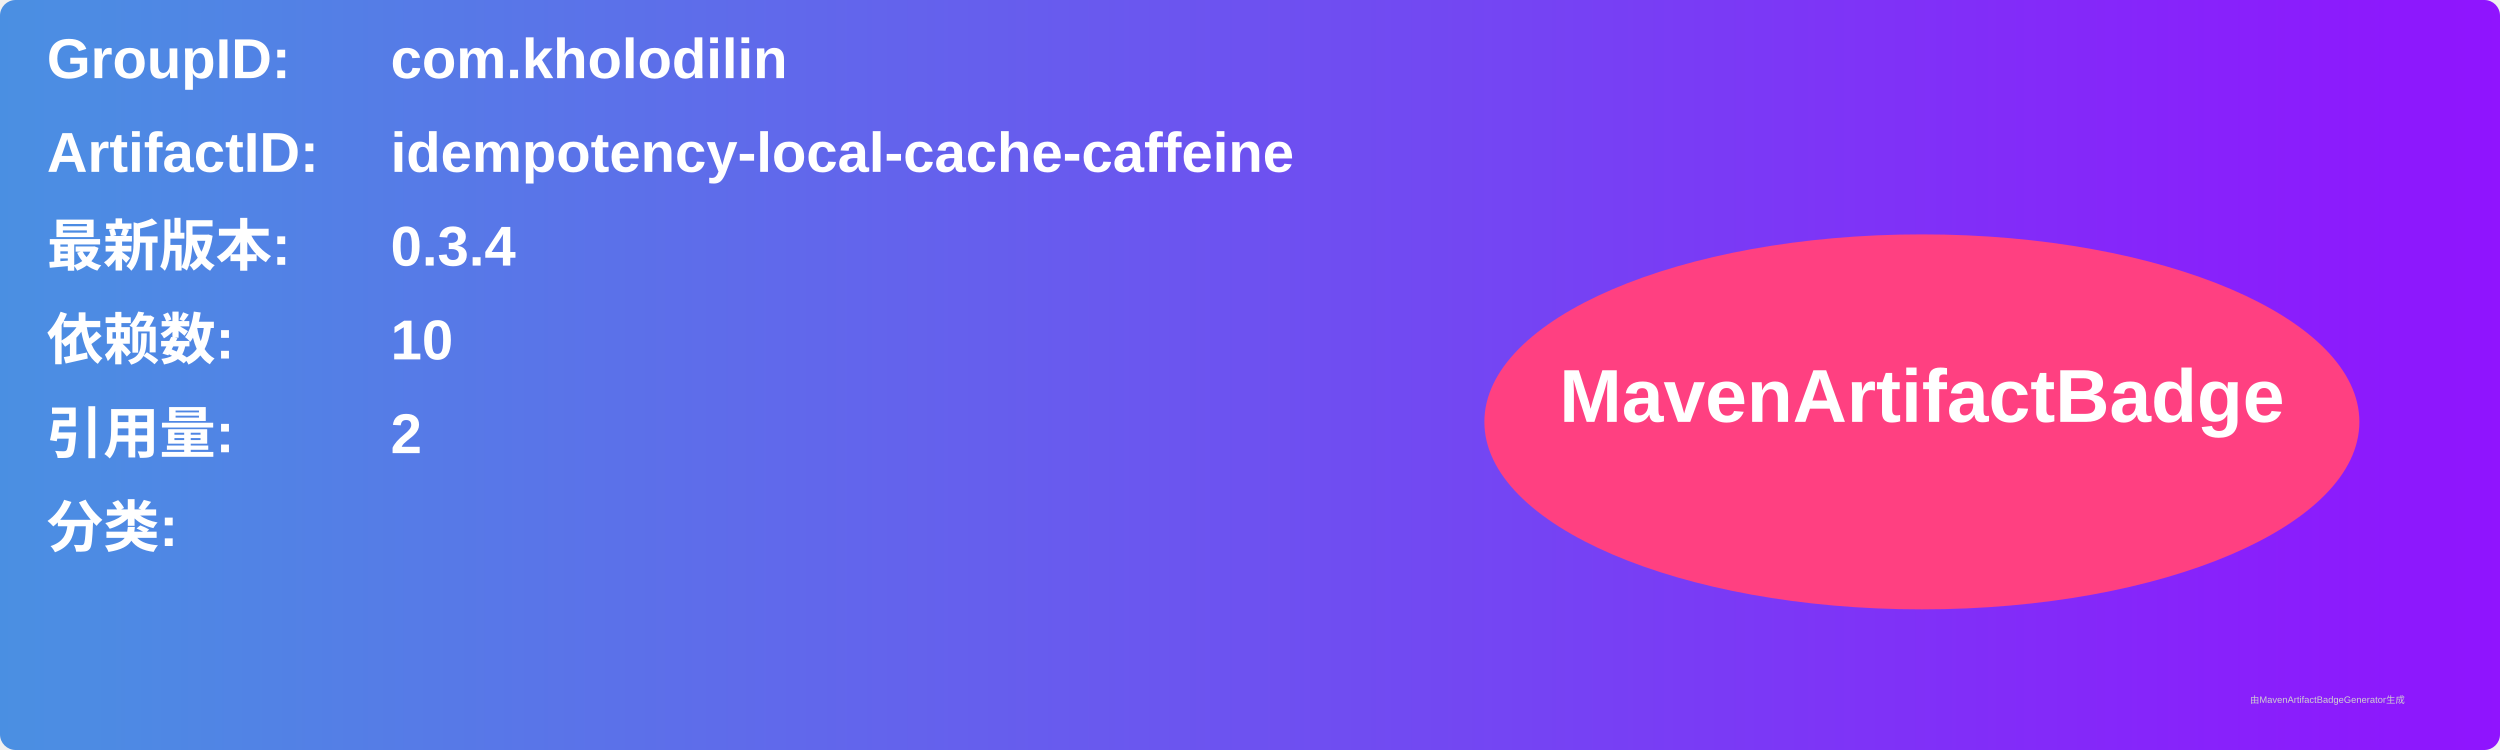
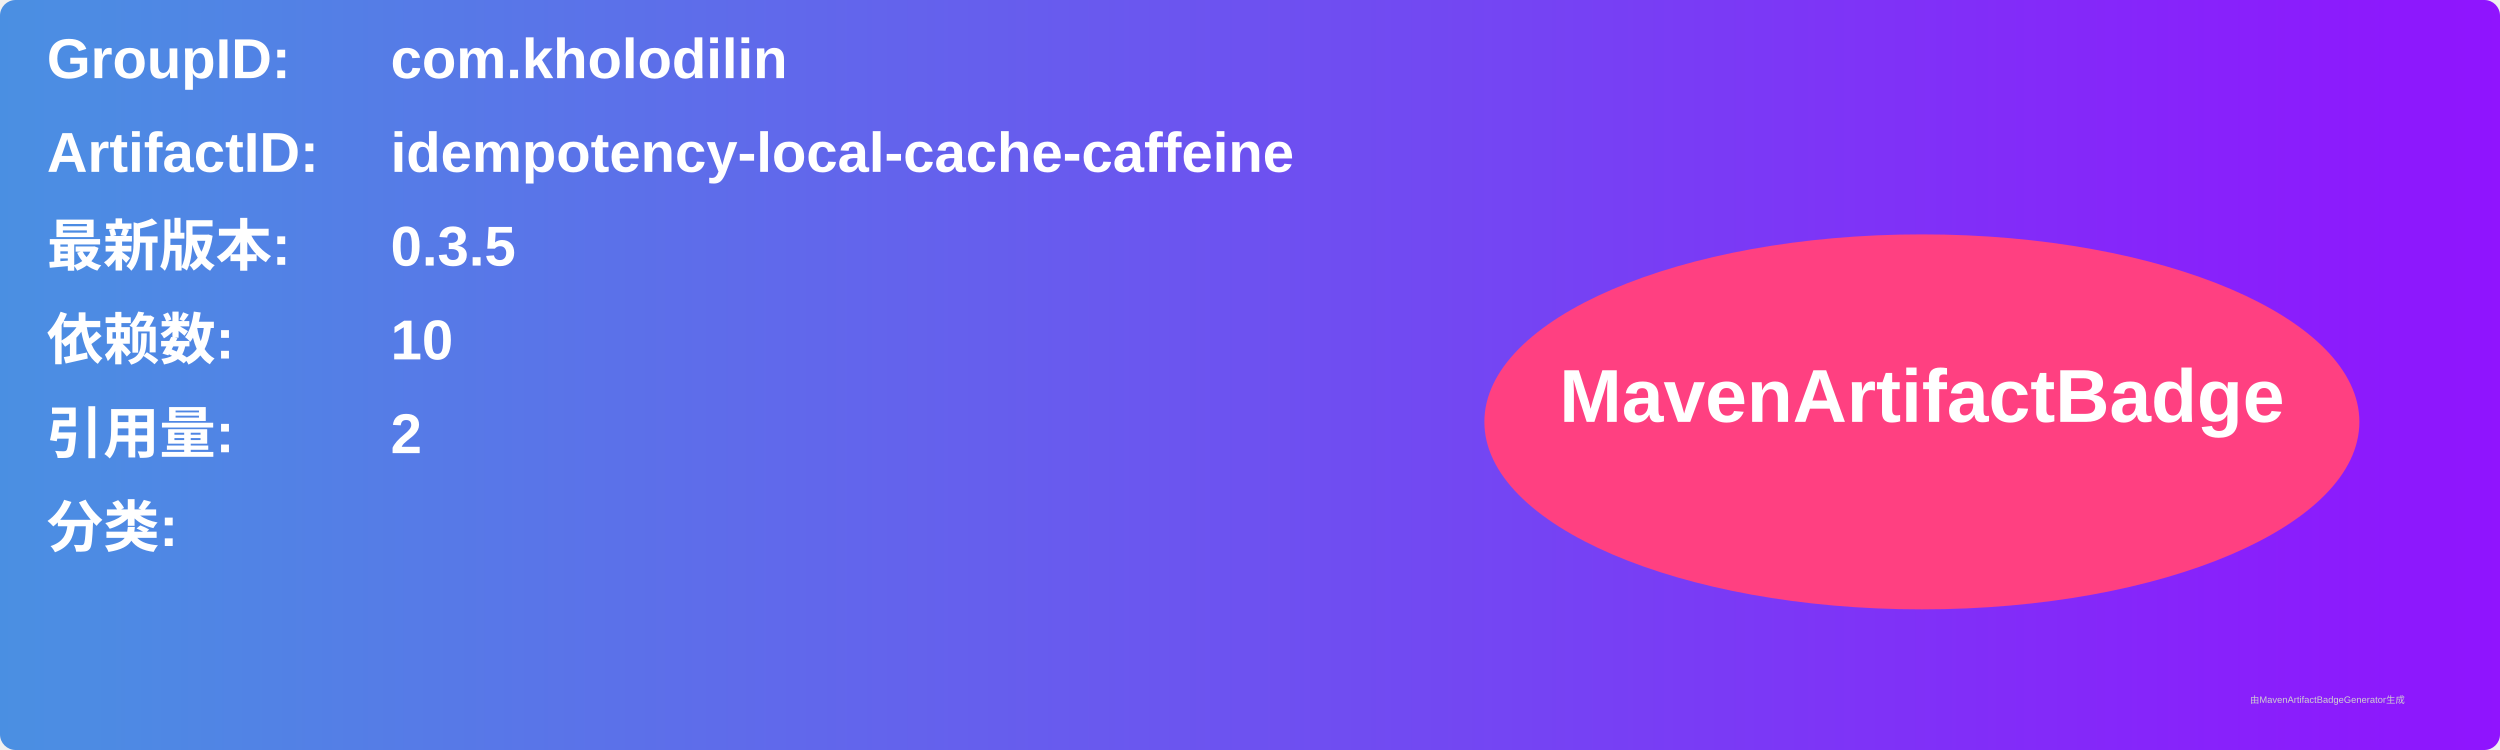
<svg xmlns="http://www.w3.org/2000/svg" width="800" height="240" viewBox="0 0 800 240">
  <linearGradient id="grad" x1="0%" y1="0%" x2="100%" y2="0%">
    <stop offset="0%" stop-color="#4a90e2" />
    <stop offset="100%" stop-color="#9013fe" />
  </linearGradient>
  <rect width="100%" height="100%" rx="5" ry="5" fill="url(#grad)" />
  <g transform="translate(15, 15)">
    <text x="0" y="10" font-family="Arial" font-size="18" fill="white" font-weight="bold" width="260">GroupID:</text>
    <text x="110" y="10" font-family="Arial" font-size="18" fill="white" font-weight="bold" width="460">com.kholodilin</text>
    <text x="0" y="40" font-family="Arial" font-size="18" fill="white" font-weight="bold" width="260">ArtifactID:</text>
    <text x="110" y="40" font-family="Arial" font-size="18" fill="white" font-weight="bold" width="460">idempotency-local-cache-caffeine</text>
    <text x="0" y="70" font-family="Arial" font-size="18" fill="white" font-weight="bold">最新版本:</text>
    <text x="110" y="70" font-family="Arial" font-size="18" fill="white" font-weight="bold">
-       <tspan font-weight="bold">0.3.4</tspan>
+       <tspan font-weight="bold">0.3.5</tspan>
    </text>
    <text x="0" y="100" font-family="Arial" font-size="18" fill="white" font-weight="bold">依赖数: </text>
    <text x="110" y="100" font-family="Arial" font-size="18" fill="white">
      <tspan font-weight="bold">10</tspan>
    </text>
    <text x="0" y="130" font-family="Arial" font-size="18" fill="white" font-weight="bold">引用量: </text>
    <text x="110" y="130" font-family="Arial" font-size="18" fill="white">
      <tspan font-weight="bold">2</tspan>
    </text>
    <text x="0" y="160" font-family="Arial" font-size="18" fill="white" font-weight="bold">分类:</text>
    <text x="10" y="190" font-family="Arial" font-size="10" fill="white">
      <tspan font-weight="bold" />
    </text>
    <ellipse cx="600" cy="120" rx="140" ry="60" fill="#ff4081" />
    <text x="600" y="120" text-anchor="middle" font-family="Arial" font-size="24" fill="white" font-weight="bold">MavenArtifactBadge</text>
  </g>
  <text x="720" y="225" font-family="Arial" font-size="3" fill="#d0d0d0">由MavenArtifactBadgeGenerator生成</text>
</svg>
